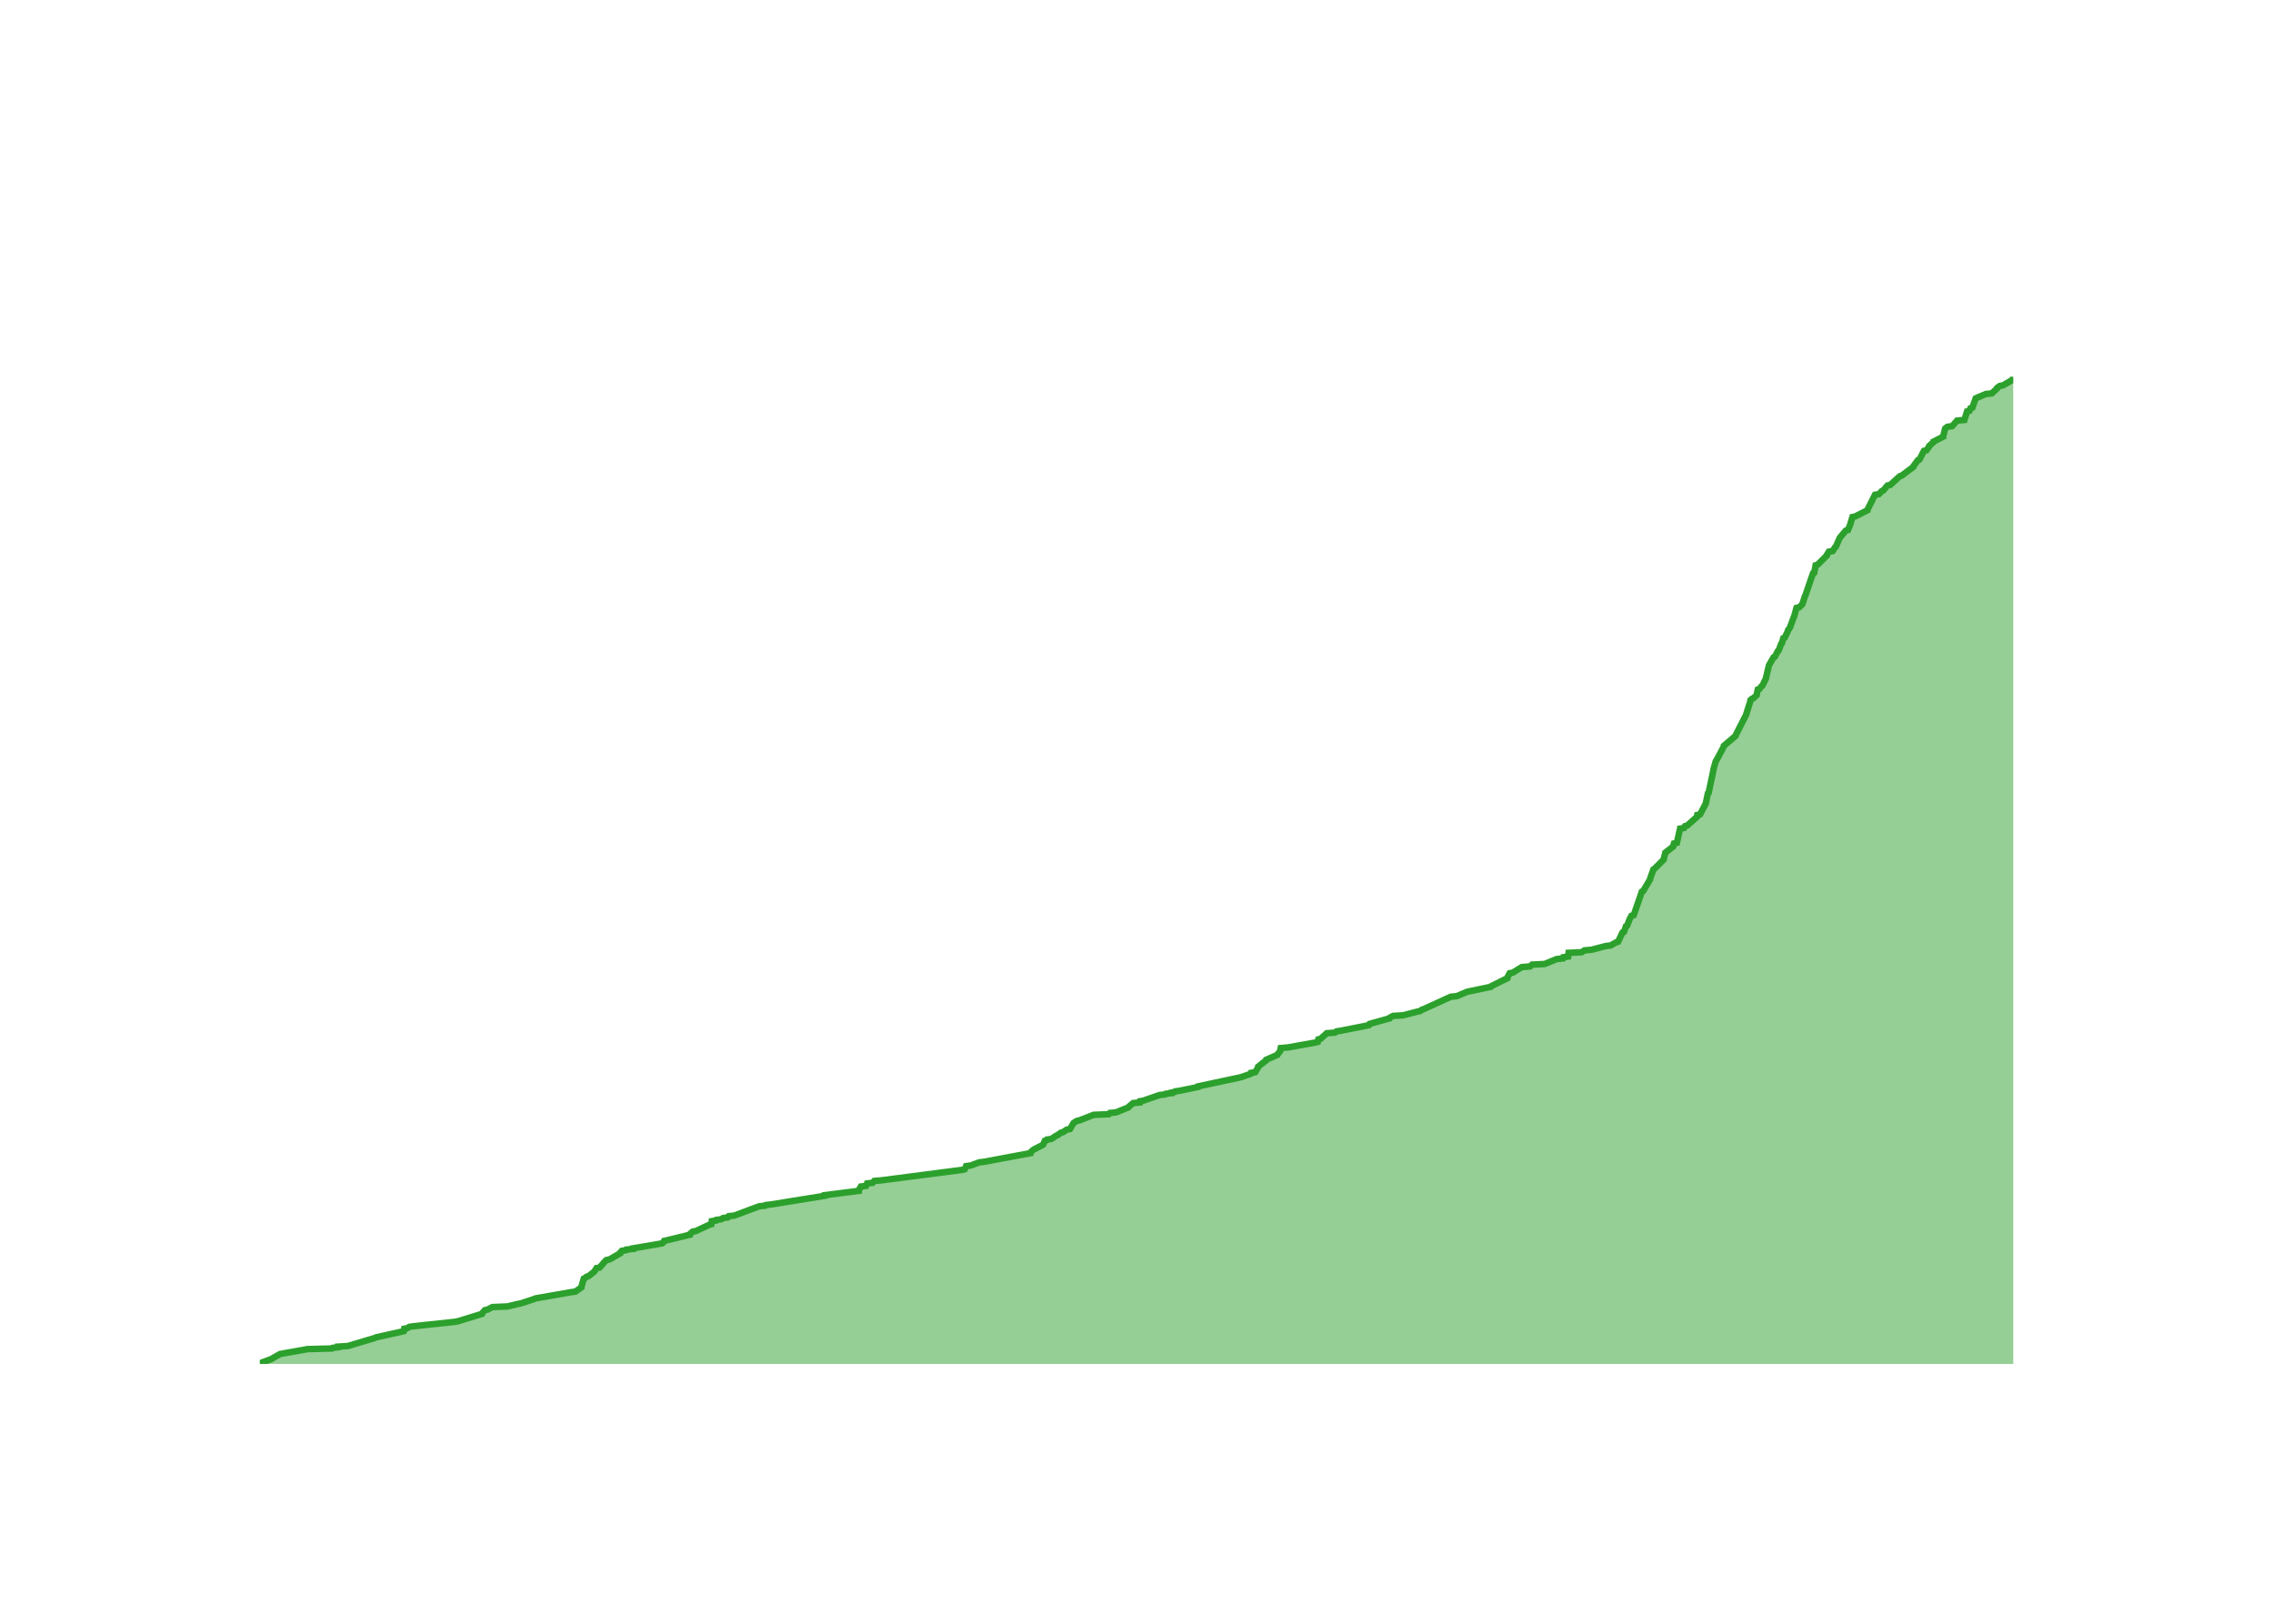
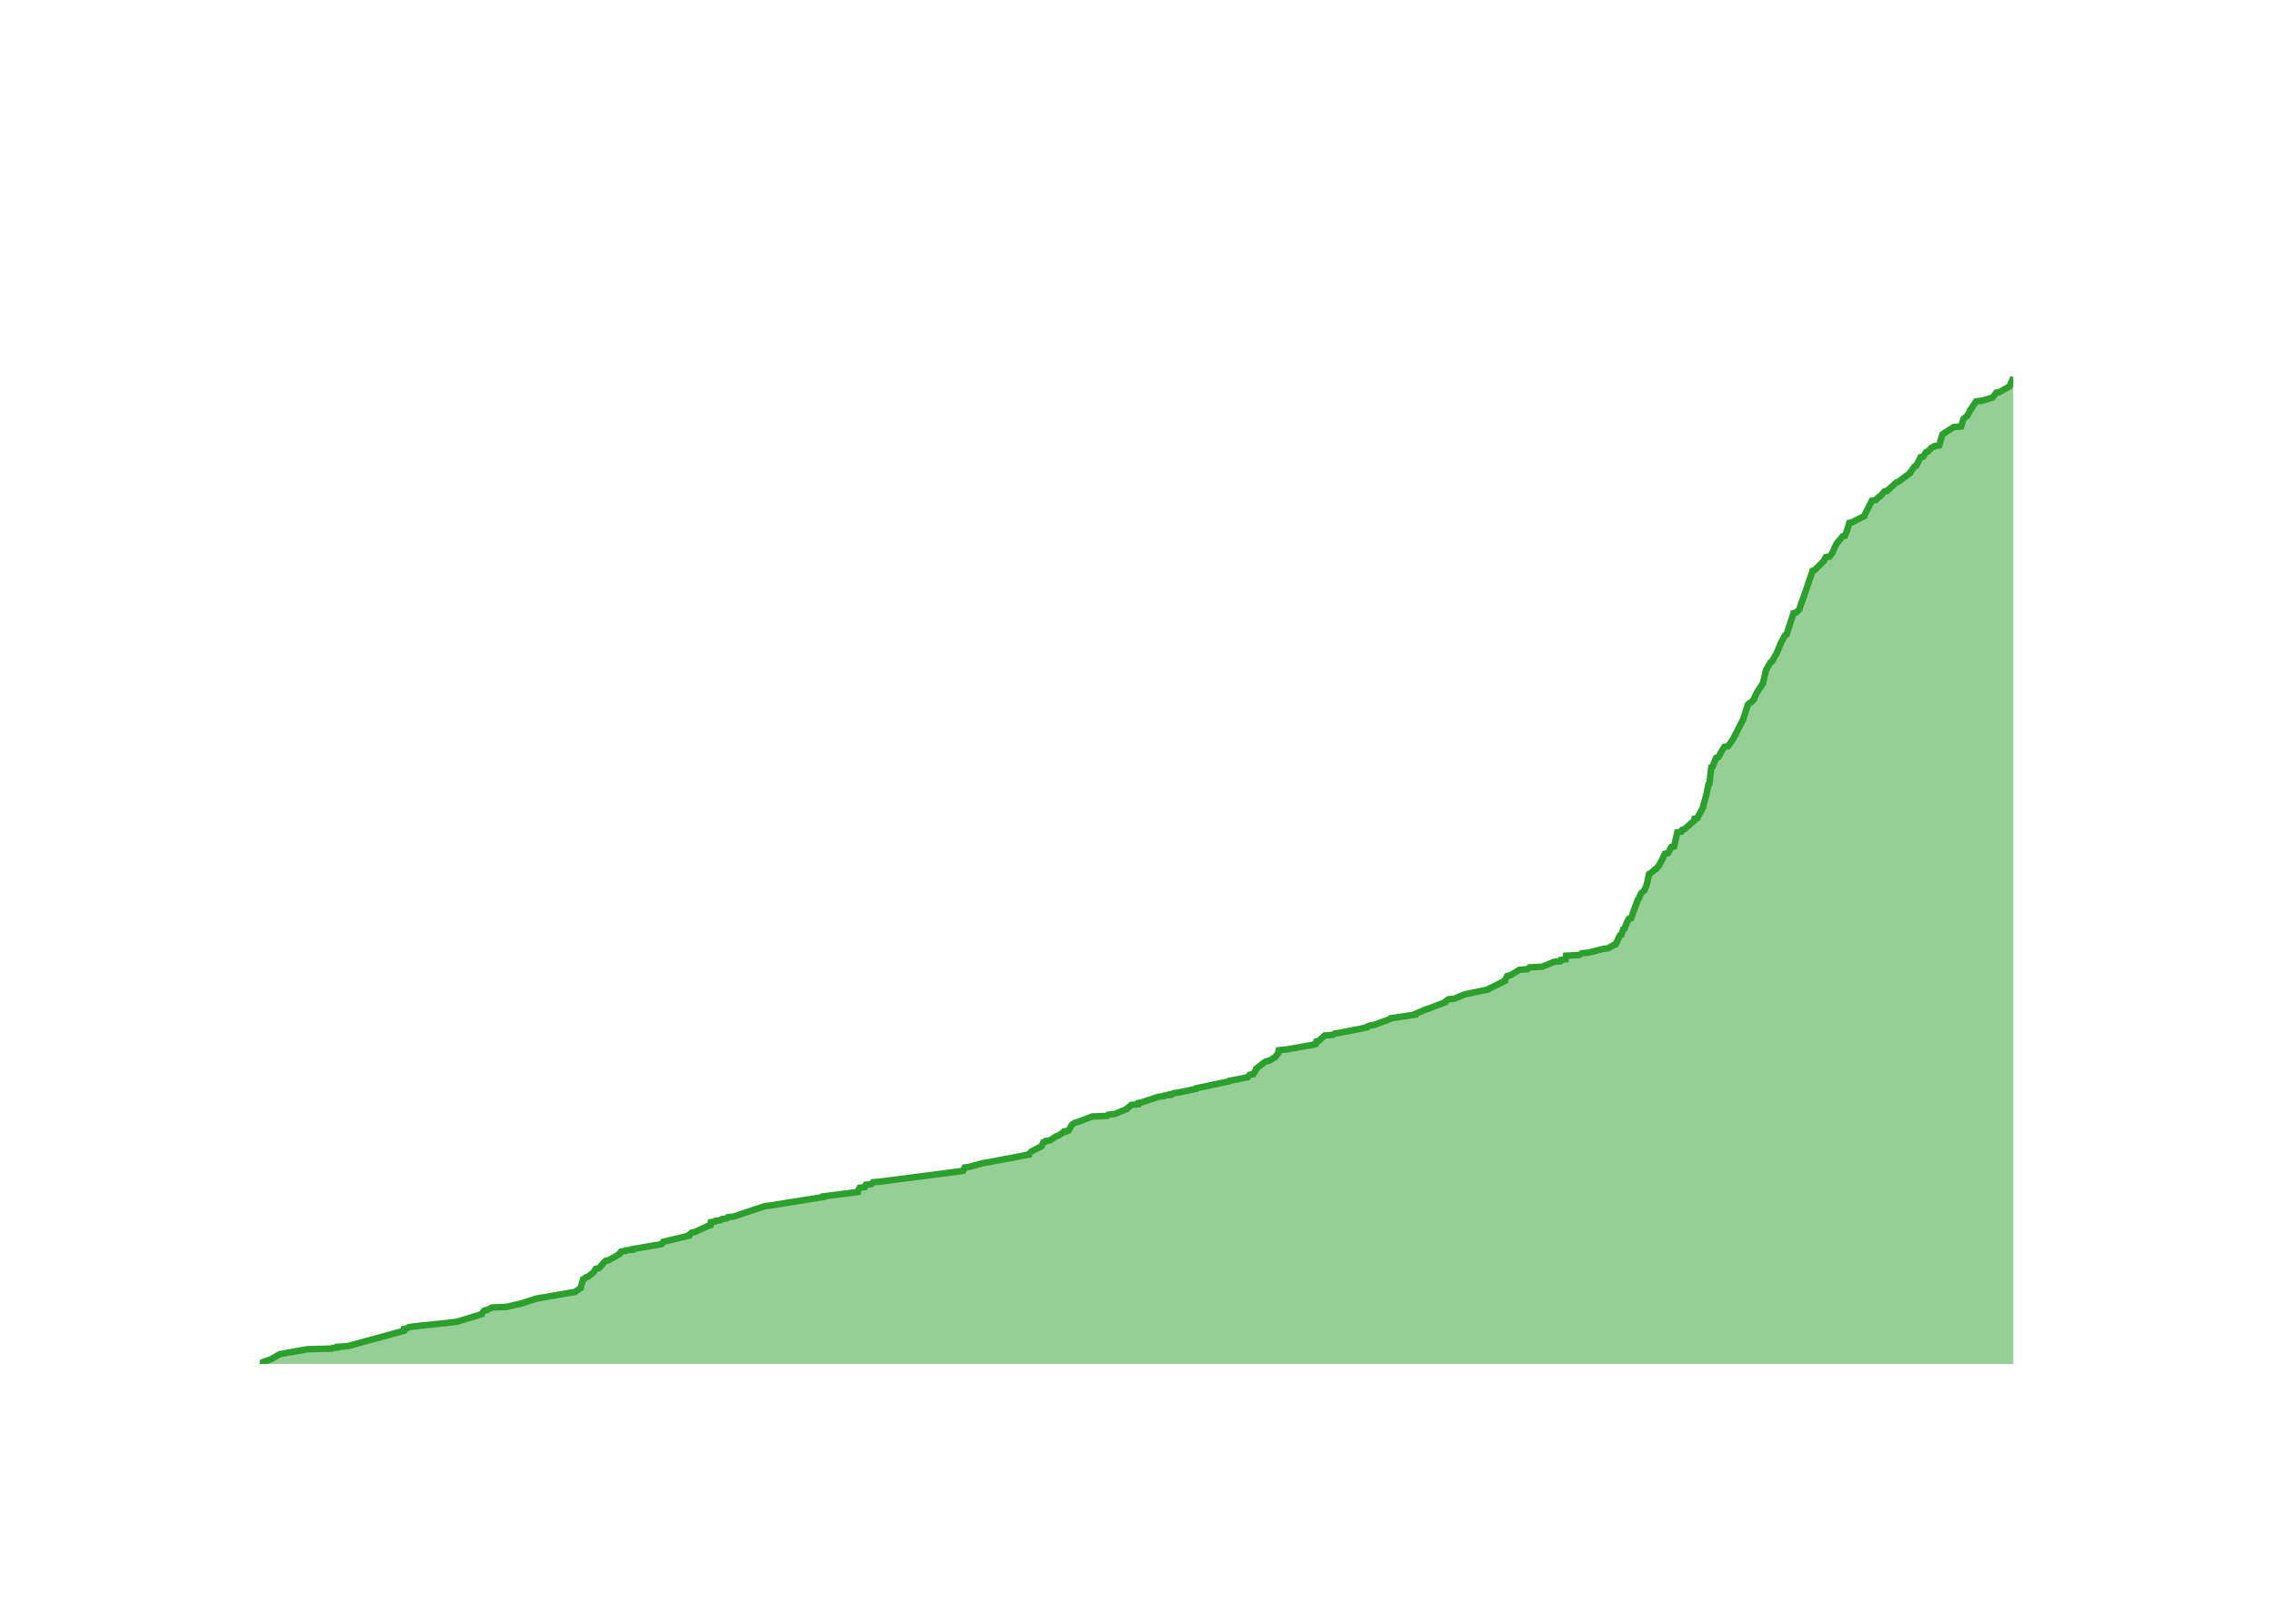
<svg xmlns="http://www.w3.org/2000/svg" class="main-svg" width="700" height="500" style="" viewBox="0 0 700 500">
  <rect x="0" y="0" width="700" height="500" style="fill: rgb(0, 0, 0); fill-opacity: 0;" />
-   <defs id="defs-8eedb0">
+   <defs id="defs-5f4483">
    <g class="clips">
-       <clipPath id="clip8eedb0xyplot" class="plotclip">
+       <clipPath id="clip5f4483xyplot" class="plotclip">
        <rect width="540" height="320" />
      </clipPath>
-       <clipPath class="axesclip" id="clip8eedb0x">
+       <clipPath class="axesclip" id="clip5f4483x">
        <rect x="80" y="0" width="540" height="500" />
      </clipPath>
-       <clipPath class="axesclip" id="clip8eedb0y">
+       <clipPath class="axesclip" id="clip5f4483y">
        <rect x="0" y="100" width="700" height="320" />
      </clipPath>
-       <clipPath class="axesclip" id="clip8eedb0xy">
+       <clipPath class="axesclip" id="clip5f4483xy">
        <rect x="80" y="100" width="540" height="320" />
      </clipPath>
    </g>
    <g class="gradients" />
    <g class="patterns" />
  </defs>
  <g class="bglayer">
    <rect class="bg" x="80" y="100" width="540" height="320" style="fill: rgb(0, 0, 0); fill-opacity: 0; stroke-width: 0;" />
  </g>
  <g class="layer-below">
    <g class="imagelayer" />
    <g class="shapelayer" />
  </g>
  <g class="cartesianlayer">
    <g class="subplot xy">
      <g class="layer-subplot">
        <g class="shapelayer" />
        <g class="imagelayer" />
      </g>
      <g class="minor-gridlayer">
        <g class="x" />
        <g class="y" />
      </g>
      <g class="gridlayer">
        <g class="x">
-           <path class="xgrid crisp" transform="translate(97.24,0)" d="M0,100v320" style="stroke: rgb(255, 255, 255); stroke-opacity: 1; stroke-width: 1px;" />
-           <path class="xgrid crisp" transform="translate(202.81,0)" d="M0,100v320" style="stroke: rgb(255, 255, 255); stroke-opacity: 1; stroke-width: 1px;" />
-           <path class="xgrid crisp" transform="translate(308.24,0)" d="M0,100v320" style="stroke: rgb(255, 255, 255); stroke-opacity: 1; stroke-width: 1px;" />
-           <path class="xgrid crisp" transform="translate(413.81,0)" d="M0,100v320" style="stroke: rgb(255, 255, 255); stroke-opacity: 1; stroke-width: 1px;" />
-           <path class="xgrid crisp" transform="translate(519.23,0)" d="M0,100v320" style="stroke: rgb(255, 255, 255); stroke-opacity: 1; stroke-width: 1px;" />
+           <path class="xgrid crisp" transform="translate(97.21,0)" d="M0,100v320" style="stroke: rgb(255, 255, 255); stroke-opacity: 1; stroke-width: 1px;" />
+           <path class="xgrid crisp" transform="translate(202.57,0)" d="M0,100v320" style="stroke: rgb(255, 255, 255); stroke-opacity: 1; stroke-width: 1px;" />
+           <path class="xgrid crisp" transform="translate(307.8,0)" d="M0,100v320" style="stroke: rgb(255, 255, 255); stroke-opacity: 1; stroke-width: 1px;" />
+           <path class="xgrid crisp" transform="translate(413.16,0)" d="M0,100v320" style="stroke: rgb(255, 255, 255); stroke-opacity: 1; stroke-width: 1px;" />
+           <path class="xgrid crisp" transform="translate(518.38,0)" d="M0,100v320" style="stroke: rgb(255, 255, 255); stroke-opacity: 1; stroke-width: 1px;" />
        </g>
        <g class="y">
-           <path class="ygrid crisp" transform="translate(0,381.93)" d="M80,0h540" style="stroke: rgb(255, 255, 255); stroke-opacity: 1; stroke-width: 1px;" />
-           <path class="ygrid crisp" transform="translate(0,343.86)" d="M80,0h540" style="stroke: rgb(255, 255, 255); stroke-opacity: 1; stroke-width: 1px;" />
-           <path class="ygrid crisp" transform="translate(0,305.79)" d="M80,0h540" style="stroke: rgb(255, 255, 255); stroke-opacity: 1; stroke-width: 1px;" />
-           <path class="ygrid crisp" transform="translate(0,267.71)" d="M80,0h540" style="stroke: rgb(255, 255, 255); stroke-opacity: 1; stroke-width: 1px;" />
-           <path class="ygrid crisp" transform="translate(0,229.64)" d="M80,0h540" style="stroke: rgb(255, 255, 255); stroke-opacity: 1; stroke-width: 1px;" />
-           <path class="ygrid crisp" transform="translate(0,191.57)" d="M80,0h540" style="stroke: rgb(255, 255, 255); stroke-opacity: 1; stroke-width: 1px;" />
-           <path class="ygrid crisp" transform="translate(0,153.5)" d="M80,0h540" style="stroke: rgb(255, 255, 255); stroke-opacity: 1; stroke-width: 1px;" />
-           <path class="ygrid crisp" transform="translate(0,115.43)" d="M80,0h540" style="stroke: rgb(255, 255, 255); stroke-opacity: 1; stroke-width: 1px;" />
+           <path class="ygrid crisp" transform="translate(0,382.19)" d="M80,0h540" style="stroke: rgb(255, 255, 255); stroke-opacity: 1; stroke-width: 1px;" />
+           <path class="ygrid crisp" transform="translate(0,344.38)" d="M80,0h540" style="stroke: rgb(255, 255, 255); stroke-opacity: 1; stroke-width: 1px;" />
+           <path class="ygrid crisp" transform="translate(0,306.57)" d="M80,0h540" style="stroke: rgb(255, 255, 255); stroke-opacity: 1; stroke-width: 1px;" />
+           <path class="ygrid crisp" transform="translate(0,268.76)" d="M80,0h540" style="stroke: rgb(255, 255, 255); stroke-opacity: 1; stroke-width: 1px;" />
+           <path class="ygrid crisp" transform="translate(0,230.95)" d="M80,0h540" style="stroke: rgb(255, 255, 255); stroke-opacity: 1; stroke-width: 1px;" />
+           <path class="ygrid crisp" transform="translate(0,193.13)" d="M80,0h540" style="stroke: rgb(255, 255, 255); stroke-opacity: 1; stroke-width: 1px;" />
+           <path class="ygrid crisp" transform="translate(0,155.32)" d="M80,0h540" style="stroke: rgb(255, 255, 255); stroke-opacity: 1; stroke-width: 1px;" />
+           <path class="ygrid crisp" transform="translate(0,117.51)" d="M80,0h540" style="stroke: rgb(255, 255, 255); stroke-opacity: 1; stroke-width: 1px;" />
        </g>
      </g>
      <g class="zerolinelayer">
        <path class="yzl zl crisp" transform="translate(0,420)" d="M80,0h540" style="stroke: rgb(255, 255, 255); stroke-opacity: 1; stroke-width: 2px;" />
      </g>
      <g class="layer-between">
        <g class="shapelayer" />
        <g class="imagelayer" />
      </g>
      <path class="xlines-below" />
      <path class="ylines-below" />
      <g class="overlines-below" />
      <g class="xaxislayer-below" />
      <g class="yaxislayer-below" />
      <g class="overaxes-below" />
      <g class="overplot">
-         <g class="xy" transform="translate(80,100)" clip-path="url(#clip8eedb0xyplot)">
+         <g class="xy" transform="translate(80,100)" clip-path="url(#clip5f4483xyplot)">
          <g class="scatterlayer mlayer">
-             <g class="trace scatter traceb0676b" style="stroke-miterlimit: 2;">
+             <g class="trace scatter trace0acaea" style="stroke-miterlimit: 2;">
              <g class="fills">
                <g>
-                   <path class="js-fill" d="M540,320L0,320L0,319.81L3.6,318.48L3.89,318.29L5.91,317.14L6.22,316.95L14.73,315.43L22.24,315.24L22.44,315.05L24.08,314.86L24.08,314.67L27.12,314.48L35.41,312.01L35.82,311.81L44.38,309.91L44.48,309.72L44.52,309.15L45.47,308.96L46.06,308.58L47.35,308.39L59.86,307.06L60.99,306.87L68.43,304.58L68.48,304.39L69.31,303.44L70.17,303.25L71.63,302.49L76.23,302.3L79.44,301.54L80.43,301.35L84.5,300.01L84.91,299.82L95.74,297.92L97.2,297.73L99.07,296.4L99.08,296.21L99.78,293.73L100.19,293.54L100.64,293.16L101.23,292.97L102.94,291.64L103.09,291.45L103.7,290.49L104.68,290.3L105.85,288.97L105.96,288.78L106.73,288.02L107.7,287.83L110.99,285.93L110.99,285.74L111.5,285.16L112.79,284.97L112.92,284.78L114.95,284.59L114.96,284.4L116.09,284.21L123.88,282.88L124.18,282.69L124.5,282.12L125.35,281.93L132.42,280.22L132.42,280.03L133.31,279.26L134.31,279.07L138.38,277.17L139.06,276.98L139.2,276.03L140.51,275.84L140.62,275.65L142.09,275.46L142.65,275.08L144.11,274.89L144.42,274.5L146.15,274.31L153.79,271.46L155.68,271.27L155.82,271.08L157.44,270.89L174.01,268.22L174.02,268.03L184.46,266.7L184.46,266.51L185.12,265.37L186.7,265.18L187.03,264.42L188.72,264.23L189.23,263.65L191.47,263.46L216.38,260.23L217.1,260.04L217.51,259.09L218.95,258.9L221.51,257.94L223.07,257.75L237.29,255.09L237.29,254.9L238.12,254.14L238.4,253.95L241.04,252.61L241.29,252.42L241.77,251.28L242.37,251.09L242.48,250.9L243.79,250.71L245.18,249.76L245.66,249.57L246.68,248.81L247.38,248.62L248.52,247.85L249.52,247.66L250.53,245.95L250.67,245.76L251.58,245.19L252.43,245L256.8,243.29L261.45,243.1L261.8,242.72L263.73,242.52L267.5,241L267.61,240.81L268.95,239.67L271.04,239.48L271.11,239.1L272.16,238.91L277.11,237.19L278.83,237L279.02,236.81L280.8,236.62L280.81,236.43L281.78,236.24L281.98,236.05L283.37,235.86L288.9,234.72L288.96,234.53L301.47,231.86L302.27,231.67L305.01,230.72L305.41,230.53L305.42,230.34L306.59,230.15L307.47,228.63L307.49,228.44L309.91,226.53L309.95,226.34L313.38,224.82L313.47,224.63L314.24,223.68L314.24,223.49L314.41,222.73L316.64,222.54L325.17,221.01L325.84,220.82L326.01,220.06L326.69,219.87L328.61,218.16L331.11,217.97L331.61,217.59L332.88,217.4L340.66,215.87L341.56,215.68L341.78,215.3L342.43,215.11L347.9,213.59L347.98,213.4L349,212.83L352.14,212.64L356.52,211.5L357.41,211.31L357.86,210.93L358.43,210.74L366.81,206.93L368.67,206.74L371.8,205.41L372.75,205.21L379.09,203.88L379.21,203.69L384.2,201.22L384.21,201.03L384.92,199.69L385.89,199.5L388.68,197.79L391.2,197.6L391.82,197.03L395.7,196.84L399.43,195.32L401.31,195.13L401.45,194.75L402.93,194.55L403.06,193.41L407.1,193.22L407.96,192.65L410.11,192.46L414.48,191.32L416.01,191.13L417.69,190.18L418.31,189.99L419.68,187.13L420.13,186.94L420.73,185.23L421.09,185.04L421.99,182.75L422.15,182.56L422.44,181.99L423.13,181.8L425.63,174.57L426.04,174.38L428.18,170.76L428.18,170.57L429.19,167.71L429.52,167.52L432.37,164.67L432.37,164.48L432.82,162.77L432.85,162.57L435.28,160.67L435.29,160.48L435.53,159.72L436.42,159.53L437.31,155.53L437.41,155.34L437.43,155.15L438.63,154.96L438.93,154.39L439.61,154.2L442.62,151.53L442.64,151.34L442.7,150.96L443.56,150.77L445.36,147.35L445.37,147.16L445.97,144.3L446.2,144.11L447.68,137.07L447.69,136.88L448.4,134.4L448.55,134.21L450.9,129.83L450.91,129.64L454.5,126.6L454.52,126.41L457.83,119.93L457.83,119.74L459.1,115.75L459.11,115.56L459.54,115.18L460,114.99L461.01,114.03L461.01,113.84L461.34,112.32L461.88,112.13L462.42,111.37L462.73,111.18L463.86,108.89L463.87,108.7L464.77,104.9L464.86,104.71L466.18,102.42L466.6,102.23L467.49,100.52L467.76,100.33L468.54,98.23L468.78,98.04L469.19,96.52L469.65,96.33L470.65,94.24L470.66,94.05L471.33,93.09L471.36,92.9L472.41,90.05L472.53,89.86L473.26,87.19L474.1,87L475.06,86.05L475.12,85.86L475.85,83.58L475.98,83.39L478.33,76.53L478.72,76.34L479.15,74.06L479.78,73.87L482.64,71.01L482.64,70.82L483.22,69.87L484.4,69.68L485.12,68.54L485.37,68.35L486.54,65.68L486.68,65.49L488.42,63.4L489.13,63.21L489.88,61.3L489.91,61.11L490.49,59.21L491.36,59.02L495.1,57.12L495.12,56.93L497.43,52.36L498.62,52.17L499.54,51.22L499.99,51.03L501.27,49.5L502.13,49.31L505.06,46.65L505.66,46.46L509.21,43.79L509.24,43.6L510.63,41.7L511.12,41.51L512.5,38.84L513.3,38.65L514.11,37.51L514.13,37.32L515.41,36.18L515.44,35.99L518.44,34.46L518.45,34.27L519.03,31.99L519.21,31.8L519.76,31.42L521.19,31.23L522.7,29.52L524.97,29.32L525.8,26.66L526.54,26.47L526.84,25.71L527.42,25.52L528.44,22.66L528.87,22.47L531.56,21.33L533.39,21.14L535.03,19.62L535.07,19.43L535.84,18.86L536.84,18.66L539.83,16.95L539.98,16.76L540,16" style="fill: rgb(44, 160, 44); fill-opacity: 0.5; stroke-width: 0;" />
+                   <path class="js-fill" d="M540,320L0,320L0,319.81L3.59,318.49L3.89,318.3L5.89,317.16L6.21,316.98L14.7,315.46L22.2,315.27L22.4,315.08L24.04,314.9L24.04,314.71L27.07,314.52L44.39,309.79L44.4,309.6L44.43,309.22L45.38,309.03L45.97,308.66L47.26,308.47L59.74,307.14L60.87,306.96L68.3,304.69L68.35,304.5L69.17,303.55L70.03,303.36L71.49,302.61L76.08,302.42L79.28,301.66L80.27,301.47L84.34,300.15L84.74,299.96L95.55,298.07L97.01,297.88L98.88,296.56L98.88,296.37L99.59,293.91L100,293.72L100.44,293.34L101.04,293.15L102.75,291.83L102.89,291.64L103.5,290.7L104.48,290.51L105.64,289.18L105.76,289L106.52,288.24L107.49,288.05L110.77,286.16L110.78,285.97L111.28,285.4L112.57,285.21L112.7,285.02L114.73,284.84L114.74,284.65L115.86,284.46L123.64,283.13L123.94,282.95L124.26,282.38L125.1,282.19L132.16,280.49L132.16,280.3L133.06,279.54L134.05,279.35L138.11,277.46L138.79,277.27L138.93,276.33L140.24,276.14L140.35,275.95L141.82,275.76L142.37,275.38L143.83,275.19L144.14,274.82L145.86,274.63L155.52,271.41L157.13,271.22L173.67,268.58L173.69,268.39L184.1,267.06L184.1,266.88L184.77,265.74L186.33,265.55L186.67,264.8L188.35,264.61L188.86,264.04L191.1,263.85L215.96,260.64L216.68,260.45L217.09,259.5L218.52,259.31L222.64,258.18L223.83,257.99L236.83,255.53L236.83,255.34L237.65,254.59L237.94,254.4L240.57,253.07L240.82,252.89L241.3,251.75L241.9,251.56L242.01,251.37L243.32,251.18L245.34,249.86L246,249.67L247.32,248.73L248.04,248.54L248.04,248.35L249.04,248.16L250.05,246.46L250.19,246.27L251.09,245.7L251.94,245.51L256.3,243.81L260.94,243.62L261.3,243.24L263.22,243.05L266.98,241.54L267.09,241.35L268.43,240.22L270.52,240.03L270.59,239.65L271.63,239.46L276.58,237.76L278.29,237.57L278.48,237.38L280.26,237.19L280.26,237L281.24,236.82L281.43,236.63L282.82,236.44L288.34,235.3L288.4,235.11L298.31,233.03L298.49,232.85L304.27,231.71L304.41,231.52L304.83,230.96L306,230.77L306.87,229.25L306.89,229.06L309.07,227.36L309.31,227.17L309.94,226.8L310.91,226.61L312.78,225.47L312.86,225.28L313.63,224.34L313.64,224.15L313.8,223.39L316.02,223.2L324.54,221.69L325.2,221.5L325.38,220.75L326.06,220.56L327.97,218.86L330.47,218.67L330.97,218.29L332.24,218.1L340.89,216.4L340.92,216.21L341.77,215.83L343.05,215.64L348.24,213.75L348.32,213.56L355.82,212.43L355.83,212.24L359.32,210.73L360.06,210.54L365.01,208.65L365.05,208.46L366.1,207.7L367.95,207.51L371.08,206.19L372.03,206L378.35,204.68L378.48,204.49L383.46,202.03L383.46,201.84L384.18,200.52L385.14,200.33L387.93,198.63L390.44,198.44L391.06,197.87L394.93,197.68L398.66,196.17L400.53,195.98L400.68,195.6L402.15,195.41L402.28,194.28L406.31,194.09L407.17,193.52L409.32,193.33L413.67,192.2L415.2,192.01L416.88,191.06L417.5,190.88L418.87,188.04L419.32,187.85L419.91,186.15L420.27,185.96L421.17,183.69L421.34,183.5L421.62,182.94L422.31,182.75L424.37,177.07L424.59,176.89L425.34,175.18L425.46,175L426.11,174.43L426.35,174.24L426.98,172.92L426.98,172.73L427.35,171.59L427.38,171.4L427.84,169.13L428.25,168.95L429.58,167.81L429.95,167.62L430.95,166.49L431.01,166.3L431.71,164.98L431.84,164.79L432.71,162.9L433.69,162.71L434.45,161.38L434.45,161.19L434.69,160.82L435.57,160.63L436.46,156.66L436.57,156.47L436.59,156.28L437.78,156.09L438.08,155.52L438.76,155.33L441.76,152.69L441.78,152.5L441.84,152.12L442.7,151.93L444.5,148.53L444.5,148.34L445.34,145.31L445.4,145.12L446.15,141.53L446.43,141.34L447.02,136.24L447.44,136.05L448.46,133.4L449.14,133.21L449.73,132.27L449.74,132.08L451.02,130L452.14,129.81L453.64,127.73L453.75,127.54L456.94,121.3L456.95,121.11L458.2,117.33L458.21,117.14L458.65,116.58L459.11,116.39L460.11,115.44L460.11,115.25L461,113.36L461.11,113.17L462.97,110.34L462.97,110.15L463.87,106.37L463.96,106.18L465.28,103.91L465.69,103.72L466.86,101.64L467.01,101.45L468.2,98.62L468.21,98.43L469.75,95.59L470.19,95.4L472.34,88.79L473.18,88.6L474.14,87.65L474.19,87.46L474.93,85.19L475.06,85L478.22,75.74L478.85,75.55L481.71,72.72L481.71,72.53L482.28,71.58L483.46,71.39L484.43,70.07L484.46,69.88L484.91,68.94L484.91,68.75L485.6,67.42L485.73,67.23L487.47,65.15L488.18,64.97L488.93,63.07L488.96,62.89L489.54,61L490.41,60.81L494.14,58.92L494.16,58.73L496.47,54.19L497.65,54L498.58,53.05L499.02,52.87L500.3,51.35L501.16,51.16L504.08,48.52L504.68,48.33L508.23,45.68L508.25,45.49L509.64,43.6L510.13,43.41L511.51,40.77L512.3,40.58L513.13,39.25L513.69,39.06L515.02,37.74L515.63,37.55L515.79,37.36L517.18,37.17L518.2,33.77L518.44,33.58L521.69,31.5L523.96,31.31L524.66,29.04L524.78,28.86L525.52,28.29L525.81,28.1L526.53,26.78L526.58,26.59L528.59,23.56L530.53,23.37L533.62,22.43L533.78,22.24L534.8,20.92L535.8,20.73L538.79,19.02L538.93,18.84L539.65,17.13L539.92,16.95L540,16" style="fill: rgb(44, 160, 44); fill-opacity: 0.5; stroke-width: 0;" />
                </g>
              </g>
              <g class="errorbars" />
              <g class="lines">
-                 <path class="js-line" d="M0,319.81L3.6,318.48L3.89,318.29L5.91,317.14L6.22,316.95L14.73,315.43L22.24,315.24L22.44,315.05L24.08,314.86L24.08,314.67L27.12,314.48L35.41,312.01L35.82,311.81L44.38,309.91L44.48,309.72L44.52,309.15L45.47,308.96L46.06,308.58L47.35,308.39L59.86,307.06L60.99,306.87L68.43,304.58L68.48,304.39L69.31,303.44L70.17,303.25L71.63,302.49L76.23,302.3L79.44,301.54L80.43,301.35L84.5,300.01L84.91,299.82L95.74,297.92L97.2,297.73L99.07,296.4L99.08,296.21L99.78,293.73L100.19,293.54L100.64,293.16L101.23,292.97L102.94,291.64L103.09,291.45L103.7,290.49L104.68,290.3L105.85,288.97L105.96,288.78L106.73,288.02L107.7,287.83L110.99,285.93L110.99,285.74L111.5,285.16L112.79,284.97L112.92,284.78L114.95,284.59L114.96,284.4L116.09,284.21L123.88,282.88L124.18,282.69L124.5,282.12L125.35,281.93L132.42,280.22L132.42,280.03L133.31,279.26L134.31,279.07L138.38,277.17L139.06,276.98L139.2,276.03L140.51,275.84L140.62,275.65L142.09,275.46L142.65,275.08L144.11,274.89L144.42,274.5L146.15,274.31L153.79,271.46L155.68,271.27L155.82,271.08L157.44,270.89L174.01,268.22L174.02,268.03L184.46,266.7L184.46,266.51L185.12,265.37L186.7,265.18L187.03,264.42L188.72,264.23L189.23,263.65L191.47,263.46L216.38,260.23L217.1,260.04L217.51,259.09L218.95,258.9L221.51,257.94L223.07,257.75L237.29,255.09L237.29,254.9L238.12,254.14L238.4,253.95L241.04,252.61L241.29,252.42L241.77,251.28L242.37,251.09L242.48,250.9L243.79,250.71L245.18,249.76L245.66,249.57L246.68,248.81L247.38,248.62L248.52,247.85L249.52,247.66L250.53,245.95L250.67,245.76L251.58,245.19L252.43,245L256.8,243.29L261.45,243.1L261.8,242.72L263.73,242.52L267.5,241L267.61,240.81L268.95,239.67L271.04,239.48L271.11,239.1L272.16,238.91L277.11,237.19L278.83,237L279.02,236.81L280.8,236.62L280.81,236.43L281.78,236.24L281.98,236.05L283.37,235.86L288.9,234.72L288.96,234.53L301.47,231.86L302.27,231.67L305.01,230.72L305.41,230.53L305.42,230.34L306.59,230.15L307.47,228.63L307.49,228.44L309.91,226.53L309.95,226.34L313.38,224.82L313.47,224.63L314.24,223.68L314.24,223.49L314.41,222.73L316.64,222.54L325.17,221.01L325.84,220.82L326.01,220.06L326.69,219.87L328.61,218.16L331.11,217.97L331.61,217.59L332.88,217.4L340.66,215.87L341.56,215.68L341.78,215.3L342.43,215.11L347.9,213.59L347.98,213.4L349,212.83L352.14,212.64L356.52,211.5L357.41,211.31L357.86,210.93L358.43,210.74L366.81,206.93L368.67,206.74L371.8,205.41L372.75,205.21L379.09,203.88L379.21,203.69L384.2,201.22L384.21,201.03L384.92,199.69L385.89,199.5L388.68,197.79L391.2,197.6L391.82,197.03L395.7,196.84L399.43,195.32L401.31,195.13L401.45,194.75L402.93,194.55L403.06,193.41L407.1,193.22L407.96,192.65L410.11,192.46L414.48,191.32L416.01,191.13L417.69,190.18L418.31,189.99L419.68,187.13L420.13,186.94L420.73,185.23L421.09,185.04L421.99,182.75L422.15,182.56L422.44,181.99L423.13,181.8L425.63,174.57L426.04,174.38L428.18,170.76L428.18,170.57L429.19,167.71L429.52,167.52L432.37,164.67L432.37,164.48L432.82,162.77L432.85,162.57L435.28,160.67L435.29,160.48L435.53,159.72L436.42,159.53L437.31,155.53L437.41,155.34L437.43,155.15L438.63,154.96L438.93,154.39L439.61,154.2L442.62,151.53L442.64,151.34L442.7,150.96L443.56,150.77L445.36,147.35L445.37,147.16L445.97,144.3L446.2,144.11L447.68,137.07L447.69,136.88L448.4,134.4L448.55,134.21L450.9,129.83L450.91,129.64L454.5,126.6L454.52,126.41L457.83,119.93L457.83,119.74L459.1,115.75L459.11,115.56L459.54,115.18L460,114.99L461.01,114.03L461.01,113.84L461.34,112.32L461.88,112.13L462.42,111.37L462.73,111.18L463.86,108.89L463.87,108.7L464.77,104.9L464.86,104.71L466.18,102.42L466.6,102.23L467.49,100.52L467.76,100.33L468.54,98.23L468.78,98.04L469.19,96.52L469.65,96.33L470.65,94.24L470.66,94.05L471.33,93.09L471.36,92.9L472.41,90.05L472.53,89.86L473.26,87.19L474.1,87L475.06,86.05L475.12,85.86L475.85,83.58L475.98,83.39L478.33,76.53L478.72,76.34L479.15,74.06L479.78,73.87L482.64,71.01L482.64,70.82L483.22,69.87L484.4,69.68L485.12,68.54L485.37,68.35L486.54,65.68L486.68,65.49L488.42,63.4L489.13,63.21L489.88,61.3L489.91,61.11L490.49,59.21L491.36,59.02L495.1,57.12L495.12,56.93L497.43,52.36L498.62,52.17L499.54,51.22L499.99,51.03L501.27,49.5L502.13,49.31L505.06,46.65L505.66,46.46L509.21,43.79L509.24,43.6L510.63,41.7L511.12,41.51L512.5,38.84L513.3,38.65L514.11,37.51L514.13,37.32L515.41,36.18L515.44,35.99L518.44,34.46L518.45,34.27L519.03,31.99L519.21,31.8L519.76,31.42L521.19,31.23L522.7,29.52L524.97,29.32L525.8,26.66L526.54,26.47L526.84,25.71L527.42,25.52L528.44,22.66L528.87,22.47L531.56,21.33L533.39,21.14L535.03,19.62L535.07,19.43L535.84,18.86L536.84,18.66L539.83,16.95L539.98,16.76L540,16" style="vector-effect: none; fill: none; stroke: rgb(44, 160, 44); stroke-opacity: 1; stroke-width: 2px; opacity: 1;" />
+                 <path class="js-line" d="M0,319.81L3.59,318.49L3.89,318.3L5.89,317.16L6.21,316.98L14.7,315.46L22.2,315.27L22.4,315.08L24.04,314.9L24.04,314.71L27.07,314.52L44.39,309.79L44.4,309.6L44.43,309.22L45.38,309.03L45.97,308.66L47.26,308.47L59.74,307.14L60.87,306.96L68.3,304.69L68.35,304.5L69.17,303.55L70.03,303.36L71.49,302.61L76.08,302.42L79.28,301.66L80.27,301.47L84.34,300.15L84.74,299.96L95.55,298.07L97.01,297.88L98.88,296.56L98.88,296.37L99.59,293.91L100,293.72L100.44,293.34L101.04,293.15L102.75,291.83L102.89,291.64L103.5,290.7L104.48,290.51L105.64,289.18L105.76,289L106.52,288.24L107.49,288.05L110.77,286.16L110.78,285.97L111.28,285.4L112.57,285.21L112.7,285.02L114.73,284.84L114.74,284.65L115.86,284.46L123.64,283.13L123.94,282.95L124.26,282.38L125.1,282.19L132.16,280.49L132.16,280.3L133.06,279.54L134.05,279.35L138.11,277.46L138.79,277.27L138.93,276.33L140.24,276.14L140.35,275.95L141.82,275.76L142.37,275.38L143.83,275.19L144.14,274.82L145.86,274.63L155.52,271.41L157.13,271.22L173.67,268.58L173.69,268.39L184.1,267.06L184.1,266.88L184.77,265.74L186.33,265.55L186.67,264.8L188.35,264.61L188.86,264.04L191.1,263.85L215.96,260.64L216.68,260.45L217.09,259.5L218.52,259.31L222.64,258.18L223.83,257.99L236.83,255.53L236.83,255.34L237.65,254.59L237.94,254.4L240.57,253.07L240.82,252.89L241.3,251.75L241.9,251.56L242.01,251.37L243.32,251.18L245.34,249.86L246,249.67L247.32,248.73L248.04,248.54L248.04,248.35L249.04,248.16L250.05,246.46L250.19,246.27L251.09,245.7L251.94,245.51L256.3,243.81L260.94,243.62L261.3,243.24L263.22,243.05L266.98,241.54L267.09,241.35L268.43,240.22L270.52,240.03L270.59,239.65L271.63,239.46L276.58,237.76L278.29,237.57L278.48,237.38L280.26,237.19L280.26,237L281.24,236.82L281.43,236.63L282.82,236.44L288.34,235.3L288.4,235.11L298.31,233.03L298.49,232.85L304.27,231.71L304.41,231.52L304.83,230.96L306,230.77L306.87,229.25L306.89,229.06L309.07,227.36L309.31,227.17L309.94,226.8L310.91,226.61L312.78,225.47L312.86,225.28L313.63,224.34L313.64,224.15L313.8,223.39L316.02,223.2L324.54,221.69L325.2,221.5L325.38,220.75L326.06,220.56L327.97,218.86L330.47,218.67L330.97,218.29L332.24,218.1L340.89,216.4L340.92,216.21L341.77,215.83L343.05,215.64L348.24,213.75L348.32,213.56L355.82,212.43L355.83,212.24L359.32,210.73L360.06,210.54L365.01,208.65L365.05,208.46L366.1,207.7L367.95,207.51L371.08,206.19L372.03,206L378.35,204.68L378.48,204.49L383.46,202.03L383.46,201.84L384.18,200.52L385.14,200.33L387.93,198.63L390.44,198.44L391.06,197.87L394.93,197.68L398.66,196.17L400.53,195.98L400.68,195.6L402.15,195.41L402.28,194.28L406.31,194.09L407.17,193.52L409.32,193.33L413.67,192.2L415.2,192.01L416.88,191.06L417.5,190.88L418.87,188.04L419.32,187.85L419.91,186.15L420.27,185.96L421.17,183.69L421.34,183.5L421.62,182.94L422.31,182.75L424.37,177.07L424.59,176.89L425.34,175.18L425.46,175L426.11,174.43L426.35,174.24L426.98,172.92L426.98,172.73L427.35,171.59L427.38,171.4L427.84,169.13L428.25,168.95L429.58,167.81L429.95,167.62L430.95,166.49L431.01,166.3L431.71,164.98L431.84,164.79L432.71,162.9L433.69,162.71L434.45,161.38L434.45,161.19L434.69,160.82L435.57,160.63L436.46,156.66L436.57,156.47L436.59,156.28L437.78,156.09L438.08,155.52L438.76,155.33L441.76,152.69L441.78,152.5L441.84,152.12L442.7,151.93L444.5,148.53L444.5,148.34L445.34,145.31L445.4,145.12L446.15,141.53L446.43,141.34L447.02,136.24L447.44,136.05L448.46,133.4L449.14,133.21L449.73,132.27L449.74,132.08L451.02,130L452.14,129.81L453.64,127.73L453.75,127.54L456.94,121.3L456.95,121.11L458.2,117.33L458.21,117.14L458.65,116.58L459.11,116.39L460.11,115.44L460.11,115.25L461,113.36L461.11,113.17L462.97,110.34L462.97,110.15L463.87,106.37L463.96,106.18L465.28,103.91L465.69,103.72L466.86,101.64L467.01,101.45L468.2,98.62L468.21,98.43L469.75,95.59L470.19,95.4L472.34,88.79L473.18,88.6L474.14,87.65L474.19,87.46L474.93,85.19L475.06,85L478.22,75.74L478.85,75.55L481.71,72.72L481.71,72.53L482.28,71.58L483.46,71.39L484.43,70.07L484.46,69.88L484.91,68.94L484.91,68.75L485.6,67.42L485.73,67.23L487.47,65.15L488.18,64.97L488.93,63.07L488.96,62.89L489.54,61L490.41,60.81L494.14,58.92L494.16,58.73L496.47,54.19L497.65,54L498.58,53.05L499.02,52.87L500.3,51.35L501.16,51.16L504.08,48.52L504.68,48.33L508.23,45.68L508.25,45.49L509.64,43.6L510.13,43.41L511.51,40.77L512.3,40.58L513.13,39.25L513.69,39.06L515.02,37.74L515.63,37.55L515.79,37.36L517.18,37.17L518.2,33.77L518.44,33.58L521.69,31.5L523.96,31.31L524.66,29.04L524.78,28.86L525.52,28.29L525.81,28.1L526.53,26.78L526.58,26.59L528.59,23.56L530.53,23.37L533.62,22.43L533.78,22.24L534.8,20.92L535.8,20.73L538.79,19.02L538.93,18.84L539.65,17.13L539.92,16.95L540,16" style="vector-effect: none; fill: none; stroke: rgb(44, 160, 44); stroke-opacity: 1; stroke-width: 2px; opacity: 1;" />
              </g>
              <g class="points" />
              <g class="text" />
            </g>
          </g>
        </g>
      </g>
      <g class="zerolinelayer-above" />
      <path class="xlines-above crisp" d="M0,0" style="fill: none;" />
      <path class="ylines-above crisp" d="M0,0" style="fill: none;" />
      <g class="overlines-above" />
      <g class="xaxislayer-above">
        <g class="xtick">
-           <text text-anchor="middle" x="0" y="439" transform="translate(97.24,0)" style="font-family: 'Open Sans'; font-size: 18px; fill: rgb(255, 255, 255); fill-opacity: 1; white-space: pre;">2016</text>
+           <text text-anchor="middle" x="0" y="439" transform="translate(97.21,0)" style="font-family: 'Open Sans'; font-size: 18px; fill: rgb(255, 255, 255); fill-opacity: 1; white-space: pre;">2016</text>
        </g>
        <g class="xtick">
-           <text text-anchor="middle" x="0" y="439" style="font-family: 'Open Sans'; font-size: 18px; fill: rgb(255, 255, 255); fill-opacity: 1; white-space: pre;" transform="translate(202.81,0)">2018</text>
+           <text text-anchor="middle" x="0" y="439" style="font-family: 'Open Sans'; font-size: 18px; fill: rgb(255, 255, 255); fill-opacity: 1; white-space: pre;" transform="translate(202.57,0)">2018</text>
        </g>
        <g class="xtick">
-           <text text-anchor="middle" x="0" y="439" style="font-family: 'Open Sans'; font-size: 18px; fill: rgb(255, 255, 255); fill-opacity: 1; white-space: pre;" transform="translate(308.24,0)">2020</text>
+           <text text-anchor="middle" x="0" y="439" style="font-family: 'Open Sans'; font-size: 18px; fill: rgb(255, 255, 255); fill-opacity: 1; white-space: pre;" transform="translate(307.8,0)">2020</text>
        </g>
        <g class="xtick">
-           <text text-anchor="middle" x="0" y="439" style="font-family: 'Open Sans'; font-size: 18px; fill: rgb(255, 255, 255); fill-opacity: 1; white-space: pre;" transform="translate(413.81,0)">2022</text>
+           <text text-anchor="middle" x="0" y="439" style="font-family: 'Open Sans'; font-size: 18px; fill: rgb(255, 255, 255); fill-opacity: 1; white-space: pre;" transform="translate(413.16,0)">2022</text>
        </g>
        <g class="xtick">
-           <text text-anchor="middle" x="0" y="439" style="font-family: 'Open Sans'; font-size: 18px; fill: rgb(255, 255, 255); fill-opacity: 1; white-space: pre;" transform="translate(519.23,0)">2024</text>
+           <text text-anchor="middle" x="0" y="439" style="font-family: 'Open Sans'; font-size: 18px; fill: rgb(255, 255, 255); fill-opacity: 1; white-space: pre;" transform="translate(518.38,0)">2024</text>
        </g>
      </g>
      <g class="yaxislayer-above">
        <g class="ytick">
          <text text-anchor="end" x="79" y="6.3" transform="translate(0,420)" style="font-family: 'Open Sans'; font-size: 18px; fill: rgb(255, 255, 255); fill-opacity: 1; white-space: pre;">0</text>
        </g>
        <g class="ytick">
-           <text text-anchor="end" x="79" y="6.3" style="font-family: 'Open Sans'; font-size: 18px; fill: rgb(255, 255, 255); fill-opacity: 1; white-space: pre;" transform="translate(0,381.93)">200</text>
+           <text text-anchor="end" x="79" y="6.3" style="font-family: 'Open Sans'; font-size: 18px; fill: rgb(255, 255, 255); fill-opacity: 1; white-space: pre;" transform="translate(0,382.19)">200</text>
        </g>
        <g class="ytick">
-           <text text-anchor="end" x="79" y="6.3" style="font-family: 'Open Sans'; font-size: 18px; fill: rgb(255, 255, 255); fill-opacity: 1; white-space: pre;" transform="translate(0,343.86)">400</text>
+           <text text-anchor="end" x="79" y="6.3" style="font-family: 'Open Sans'; font-size: 18px; fill: rgb(255, 255, 255); fill-opacity: 1; white-space: pre;" transform="translate(0,344.38)">400</text>
        </g>
        <g class="ytick">
-           <text text-anchor="end" x="79" y="6.3" style="font-family: 'Open Sans'; font-size: 18px; fill: rgb(255, 255, 255); fill-opacity: 1; white-space: pre;" transform="translate(0,305.79)">600</text>
+           <text text-anchor="end" x="79" y="6.3" style="font-family: 'Open Sans'; font-size: 18px; fill: rgb(255, 255, 255); fill-opacity: 1; white-space: pre;" transform="translate(0,306.57)">600</text>
        </g>
        <g class="ytick">
-           <text text-anchor="end" x="79" y="6.3" style="font-family: 'Open Sans'; font-size: 18px; fill: rgb(255, 255, 255); fill-opacity: 1; white-space: pre;" transform="translate(0,267.71)">800</text>
+           <text text-anchor="end" x="79" y="6.3" style="font-family: 'Open Sans'; font-size: 18px; fill: rgb(255, 255, 255); fill-opacity: 1; white-space: pre;" transform="translate(0,268.76)">800</text>
        </g>
        <g class="ytick">
-           <text text-anchor="end" x="79" y="6.3" style="font-family: 'Open Sans'; font-size: 18px; fill: rgb(255, 255, 255); fill-opacity: 1; white-space: pre;" transform="translate(0,229.64)">1000</text>
+           <text text-anchor="end" x="79" y="6.3" style="font-family: 'Open Sans'; font-size: 18px; fill: rgb(255, 255, 255); fill-opacity: 1; white-space: pre;" transform="translate(0,230.95)">1000</text>
        </g>
        <g class="ytick">
-           <text text-anchor="end" x="79" y="6.3" style="font-family: 'Open Sans'; font-size: 18px; fill: rgb(255, 255, 255); fill-opacity: 1; white-space: pre;" transform="translate(0,191.57)">1200</text>
+           <text text-anchor="end" x="79" y="6.3" style="font-family: 'Open Sans'; font-size: 18px; fill: rgb(255, 255, 255); fill-opacity: 1; white-space: pre;" transform="translate(0,193.13)">1200</text>
        </g>
        <g class="ytick">
-           <text text-anchor="end" x="79" y="6.3" style="font-family: 'Open Sans'; font-size: 18px; fill: rgb(255, 255, 255); fill-opacity: 1; white-space: pre;" transform="translate(0,153.5)">1400</text>
+           <text text-anchor="end" x="79" y="6.3" style="font-family: 'Open Sans'; font-size: 18px; fill: rgb(255, 255, 255); fill-opacity: 1; white-space: pre;" transform="translate(0,155.32)">1400</text>
        </g>
        <g class="ytick">
-           <text text-anchor="end" x="79" y="6.3" style="font-family: 'Open Sans'; font-size: 18px; fill: rgb(255, 255, 255); fill-opacity: 1; white-space: pre;" transform="translate(0,115.43)">1600</text>
+           <text text-anchor="end" x="79" y="6.3" style="font-family: 'Open Sans'; font-size: 18px; fill: rgb(255, 255, 255); fill-opacity: 1; white-space: pre;" transform="translate(0,117.51)">1600</text>
        </g>
      </g>
      <g class="overaxes-above" />
    </g>
  </g>
  <g class="polarlayer" />
  <g class="smithlayer" />
  <g class="ternarylayer" />
  <g class="geolayer" />
  <g class="funnelarealayer" />
  <g class="pielayer" />
  <g class="iciclelayer" />
  <g class="treemaplayer" />
  <g class="sunburstlayer" />
  <g class="glimages" />
-   <defs id="topdefs-8eedb0">
+   <defs id="topdefs-5f4483">
    <g class="clips" />
  </defs>
  <g class="layer-above">
    <g class="imagelayer" />
    <g class="shapelayer" />
  </g>
  <g class="infolayer">
    <g class="g-gtitle">
      <text class="gtitle" x="35" y="50" text-anchor="start" dy="0em" style="opacity: 1; font-family: 'Open Sans'; font-size: 25px; fill: rgb(255, 255, 255); fill-opacity: 1; white-space: pre;">MultiQC/MultiQC - Pull Requests Created Over Time</text>
    </g>
    <g class="g-xtitle">
      <text class="xtitle" x="350" y="472.9" text-anchor="middle" style="opacity: 1; font-family: 'Open Sans'; font-size: 22px; fill: rgb(255, 255, 255); fill-opacity: 1; white-space: pre;">Date</text>
    </g>
    <g class="g-ytitle">
      <text class="ytitle" transform="rotate(-90,20.8,260)" x="20.8" y="260" text-anchor="middle" style="opacity: 1; font-family: 'Open Sans'; font-size: 22px; fill: rgb(255, 255, 255); fill-opacity: 1; white-space: pre;">Cumulative PRs Created</text>
    </g>
  </g>
</svg>
